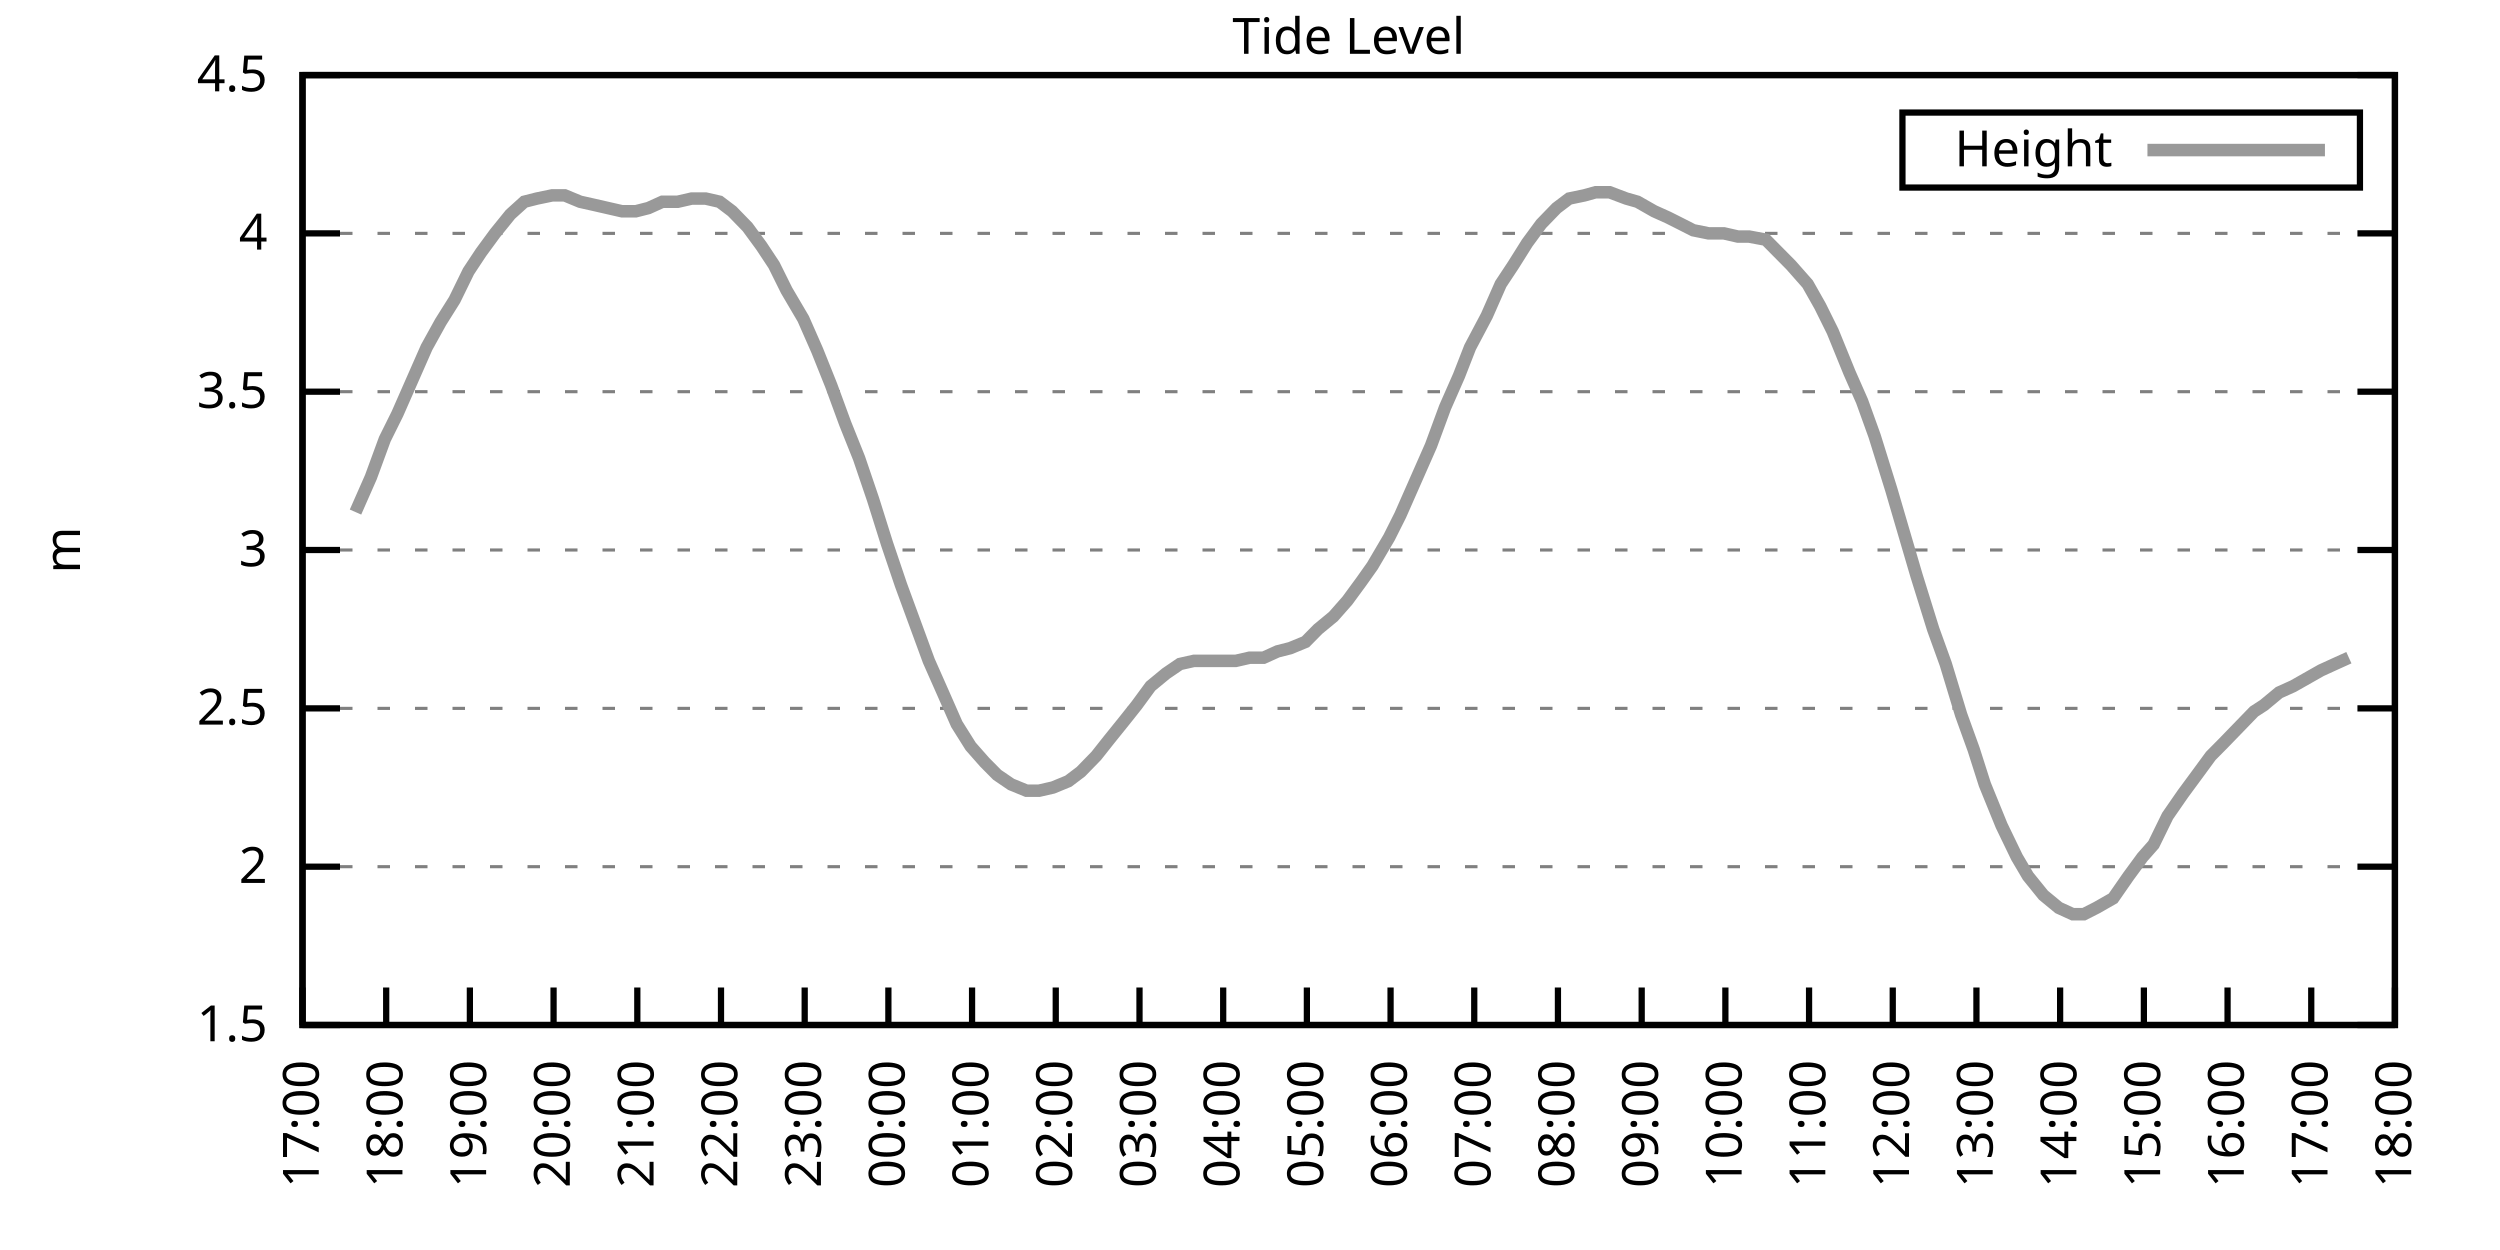
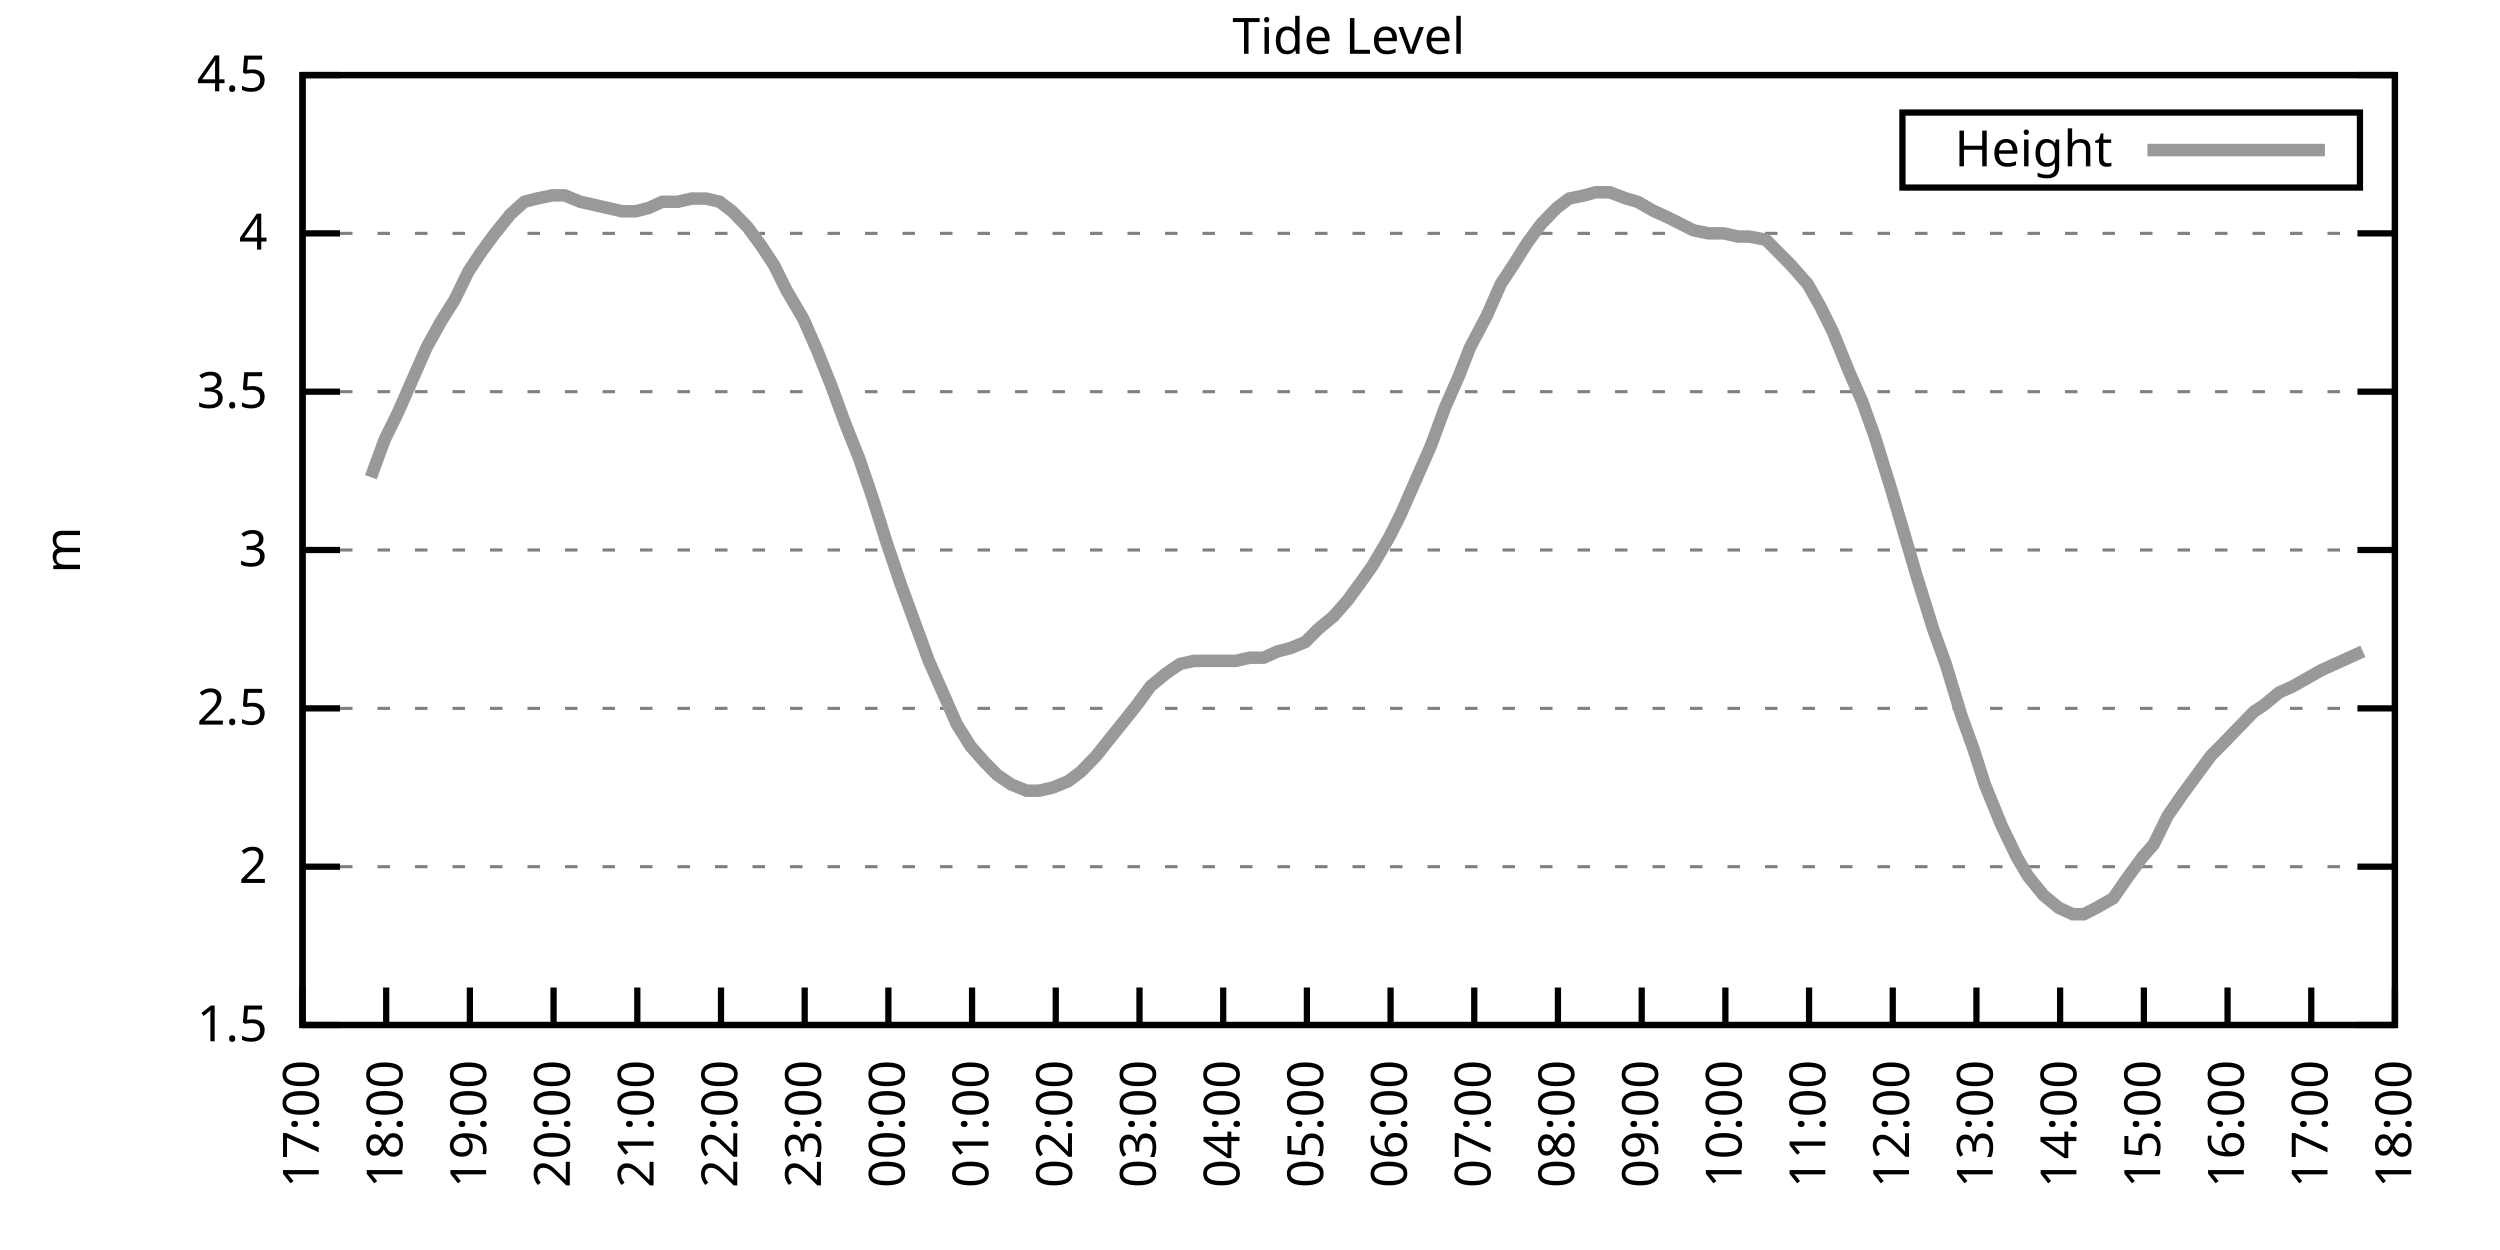
<svg xmlns="http://www.w3.org/2000/svg" xmlns:xlink="http://www.w3.org/1999/xlink" width="400" height="200" viewBox="0 0 400 200">
  <g id="gnuplot_canvas">
    <rect x="0" y="0" width="400" height="200" fill="none" />
    <defs>
      <circle id="gpDot" r="0.5" stroke-width="0.5" stroke="currentColor" />
      <path id="gpPt0" stroke-width="0.333" stroke="currentColor" d="M-1,0 h2 M0,-1 v2" />
      <path id="gpPt1" stroke-width="0.333" stroke="currentColor" d="M-1,-1 L1,1 M1,-1 L-1,1" />
      <path id="gpPt2" stroke-width="0.333" stroke="currentColor" d="M-1,0 L1,0 M0,-1 L0,1 M-1,-1 L1,1 M-1,1 L1,-1" />
      <rect id="gpPt3" stroke-width="0.333" stroke="currentColor" x="-1" y="-1" width="2" height="2" />
      <rect id="gpPt4" stroke-width="0.333" stroke="currentColor" fill="currentColor" x="-1" y="-1" width="2" height="2" />
      <circle id="gpPt5" stroke-width="0.333" stroke="currentColor" cx="0" cy="0" r="1" />
      <use xlink:href="#gpPt5" id="gpPt6" fill="currentColor" stroke="none" />
      <path id="gpPt7" stroke-width="0.333" stroke="currentColor" d="M0,-1.33 L-1.33,0.67 L1.33,0.67 z" />
      <use xlink:href="#gpPt7" id="gpPt8" fill="currentColor" stroke="none" />
      <use xlink:href="#gpPt7" id="gpPt9" stroke="currentColor" transform="rotate(180)" />
      <use xlink:href="#gpPt9" id="gpPt10" fill="currentColor" stroke="none" />
      <use xlink:href="#gpPt3" id="gpPt11" stroke="currentColor" transform="rotate(45)" />
      <use xlink:href="#gpPt11" id="gpPt12" fill="currentColor" stroke="none" />
      <path id="gpPt13" stroke-width="0.333" stroke="currentColor" d="M0,1.330 L1.265,0.411 L0.782,-1.067 L-0.782,-1.076 L-1.265,0.411 z" />
      <use xlink:href="#gpPt13" id="gpPt14" fill="currentColor" stroke="none" />
      <filter id="textbox" filterUnits="objectBoundingBox" x="0" y="0" height="1" width="1">
        <feFlood flood-color="white" flood-opacity="1" result="bgnd" />
        <feComposite in="SourceGraphic" in2="bgnd" operator="atop" />
      </filter>
      <filter id="greybox" filterUnits="objectBoundingBox" x="0" y="0" height="1" width="1">
        <feFlood flood-color="lightgrey" flood-opacity="1" result="grey" />
        <feComposite in="SourceGraphic" in2="grey" operator="atop" />
      </filter>
    </defs>
    <g fill="none" color="white" stroke="currentColor" stroke-width="1.00" stroke-linecap="butt" stroke-linejoin="miter">
</g>
    <g fill="none" color="black" stroke="currentColor" stroke-width="1.00" stroke-linecap="butt" stroke-linejoin="miter">
      <g stroke="none" shape-rendering="crispEdges">
        <polygon fill="rgb(255, 255, 255)" points="48.40,164.00 383.18,164.00 383.18,12.02 48.40,12.02 " />
      </g>
    </g>
    <g fill="none" color="black" stroke="currentColor" stroke-width="1.00" stroke-linecap="butt" stroke-linejoin="miter">
</g>
    <g fill="none" color="black" stroke="black" stroke-width="0.50" stroke-linecap="butt" stroke-linejoin="miter">
</g>
    <g fill="none" color="gray" stroke="currentColor" stroke-width="0.50" stroke-linecap="butt" stroke-linejoin="miter">
      <path stroke="gray" stroke-dasharray="2,4" class="gridline" d="M48.40,164.00 L383.19,164.00  " />
    </g>
    <g fill="none" color="gray" stroke="gray" stroke-width="1.00" stroke-linecap="butt" stroke-linejoin="miter">
</g>
    <g fill="none" color="black" stroke="currentColor" stroke-width="1.00" stroke-linecap="butt" stroke-linejoin="miter">
      <path stroke="black" d="M48.40,164.00 L54.40,164.00 M383.19,164.00 L377.19,164.00  " />
      <g transform="translate(42.80,166.60)" stroke="none" fill="black" font-family="Sans" font-size="8.00" text-anchor="end">
        <text>
          <tspan font-family="Sans"> 1.5</tspan>
        </text>
      </g>
    </g>
    <g fill="none" color="black" stroke="currentColor" stroke-width="1.00" stroke-linecap="butt" stroke-linejoin="miter">
</g>
    <g fill="none" color="black" stroke="black" stroke-width="0.50" stroke-linecap="butt" stroke-linejoin="miter">
</g>
    <g fill="none" color="gray" stroke="currentColor" stroke-width="0.50" stroke-linecap="butt" stroke-linejoin="miter">
      <path stroke="gray" stroke-dasharray="2,4" class="gridline" d="M48.40,138.67 L383.19,138.67  " />
    </g>
    <g fill="none" color="gray" stroke="gray" stroke-width="1.00" stroke-linecap="butt" stroke-linejoin="miter">
</g>
    <g fill="none" color="black" stroke="currentColor" stroke-width="1.00" stroke-linecap="butt" stroke-linejoin="miter">
      <path stroke="black" d="M48.40,138.67 L54.40,138.67 M383.19,138.67 L377.19,138.67  " />
      <g transform="translate(42.80,141.27)" stroke="none" fill="black" font-family="Sans" font-size="8.00" text-anchor="end">
        <text>
          <tspan font-family="Sans"> 2</tspan>
        </text>
      </g>
    </g>
    <g fill="none" color="black" stroke="currentColor" stroke-width="1.00" stroke-linecap="butt" stroke-linejoin="miter">
</g>
    <g fill="none" color="black" stroke="black" stroke-width="0.50" stroke-linecap="butt" stroke-linejoin="miter">
</g>
    <g fill="none" color="gray" stroke="currentColor" stroke-width="0.50" stroke-linecap="butt" stroke-linejoin="miter">
      <path stroke="gray" stroke-dasharray="2,4" class="gridline" d="M48.40,113.34 L383.19,113.34  " />
    </g>
    <g fill="none" color="gray" stroke="gray" stroke-width="1.00" stroke-linecap="butt" stroke-linejoin="miter">
</g>
    <g fill="none" color="black" stroke="currentColor" stroke-width="1.00" stroke-linecap="butt" stroke-linejoin="miter">
      <path stroke="black" d="M48.40,113.34 L54.40,113.34 M383.19,113.34 L377.19,113.34  " />
      <g transform="translate(42.80,115.94)" stroke="none" fill="black" font-family="Sans" font-size="8.00" text-anchor="end">
        <text>
          <tspan font-family="Sans"> 2.5</tspan>
        </text>
      </g>
    </g>
    <g fill="none" color="black" stroke="currentColor" stroke-width="1.00" stroke-linecap="butt" stroke-linejoin="miter">
</g>
    <g fill="none" color="black" stroke="black" stroke-width="0.50" stroke-linecap="butt" stroke-linejoin="miter">
</g>
    <g fill="none" color="gray" stroke="currentColor" stroke-width="0.50" stroke-linecap="butt" stroke-linejoin="miter">
      <path stroke="gray" stroke-dasharray="2,4" class="gridline" d="M48.40,88.00 L383.19,88.00  " />
    </g>
    <g fill="none" color="gray" stroke="gray" stroke-width="1.00" stroke-linecap="butt" stroke-linejoin="miter">
</g>
    <g fill="none" color="black" stroke="currentColor" stroke-width="1.00" stroke-linecap="butt" stroke-linejoin="miter">
      <path stroke="black" d="M48.40,88.00 L54.40,88.00 M383.19,88.00 L377.19,88.00  " />
      <g transform="translate(42.80,90.60)" stroke="none" fill="black" font-family="Sans" font-size="8.00" text-anchor="end">
        <text>
          <tspan font-family="Sans"> 3</tspan>
        </text>
      </g>
    </g>
    <g fill="none" color="black" stroke="currentColor" stroke-width="1.00" stroke-linecap="butt" stroke-linejoin="miter">
</g>
    <g fill="none" color="black" stroke="black" stroke-width="0.50" stroke-linecap="butt" stroke-linejoin="miter">
</g>
    <g fill="none" color="gray" stroke="currentColor" stroke-width="0.50" stroke-linecap="butt" stroke-linejoin="miter">
      <path stroke="gray" stroke-dasharray="2,4" class="gridline" d="M48.40,62.67 L383.19,62.67  " />
    </g>
    <g fill="none" color="gray" stroke="gray" stroke-width="1.00" stroke-linecap="butt" stroke-linejoin="miter">
</g>
    <g fill="none" color="black" stroke="currentColor" stroke-width="1.00" stroke-linecap="butt" stroke-linejoin="miter">
      <path stroke="black" d="M48.40,62.67 L54.40,62.67 M383.19,62.67 L377.19,62.67  " />
      <g transform="translate(42.80,65.27)" stroke="none" fill="black" font-family="Sans" font-size="8.00" text-anchor="end">
        <text>
          <tspan font-family="Sans"> 3.5</tspan>
        </text>
      </g>
    </g>
    <g fill="none" color="black" stroke="currentColor" stroke-width="1.00" stroke-linecap="butt" stroke-linejoin="miter">
</g>
    <g fill="none" color="black" stroke="black" stroke-width="0.50" stroke-linecap="butt" stroke-linejoin="miter">
</g>
    <g fill="none" color="gray" stroke="currentColor" stroke-width="0.50" stroke-linecap="butt" stroke-linejoin="miter">
      <path stroke="gray" stroke-dasharray="2,4" class="gridline" d="M48.40,37.34 L383.19,37.34  " />
    </g>
    <g fill="none" color="gray" stroke="gray" stroke-width="1.00" stroke-linecap="butt" stroke-linejoin="miter">
</g>
    <g fill="none" color="black" stroke="currentColor" stroke-width="1.00" stroke-linecap="butt" stroke-linejoin="miter">
      <path stroke="black" d="M48.40,37.34 L54.40,37.34 M383.19,37.34 L377.19,37.34  " />
      <g transform="translate(42.80,39.94)" stroke="none" fill="black" font-family="Sans" font-size="8.00" text-anchor="end">
        <text>
          <tspan font-family="Sans"> 4</tspan>
        </text>
      </g>
    </g>
    <g fill="none" color="black" stroke="currentColor" stroke-width="1.00" stroke-linecap="butt" stroke-linejoin="miter">
</g>
    <g fill="none" color="black" stroke="black" stroke-width="0.50" stroke-linecap="butt" stroke-linejoin="miter">
</g>
    <g fill="none" color="gray" stroke="currentColor" stroke-width="0.50" stroke-linecap="butt" stroke-linejoin="miter">
      <path stroke="gray" stroke-dasharray="2,4" class="gridline" d="M48.40,12.01 L383.19,12.01  " />
    </g>
    <g fill="none" color="gray" stroke="gray" stroke-width="1.00" stroke-linecap="butt" stroke-linejoin="miter">
</g>
    <g fill="none" color="black" stroke="currentColor" stroke-width="1.00" stroke-linecap="butt" stroke-linejoin="miter">
      <path stroke="black" d="M48.40,12.01 L54.40,12.01 M383.19,12.01 L377.19,12.01  " />
      <g transform="translate(42.80,14.61)" stroke="none" fill="black" font-family="Sans" font-size="8.00" text-anchor="end">
        <text>
          <tspan font-family="Sans"> 4.5</tspan>
        </text>
      </g>
    </g>
    <g fill="none" color="black" stroke="currentColor" stroke-width="1.00" stroke-linecap="butt" stroke-linejoin="miter">
      <path stroke="black" d="M48.40,164.00 L48.40,158.00  " />
      <g transform="translate(51.00,169.60) rotate(270.00)" stroke="none" fill="black" font-family="Sans" font-size="8.00" text-anchor="end">
        <text>
          <tspan font-family="Sans">17:00</tspan>
        </text>
      </g>
    </g>
    <g fill="none" color="black" stroke="currentColor" stroke-width="1.00" stroke-linecap="butt" stroke-linejoin="miter">
      <path stroke="black" d="M61.79,164.00 L61.79,158.00  " />
      <g transform="translate(64.39,169.60) rotate(270.00)" stroke="none" fill="black" font-family="Sans" font-size="8.00" text-anchor="end">
        <text>
          <tspan font-family="Sans">18:00</tspan>
        </text>
      </g>
    </g>
    <g fill="none" color="black" stroke="currentColor" stroke-width="1.00" stroke-linecap="butt" stroke-linejoin="miter">
      <path stroke="black" d="M75.18,164.00 L75.18,158.00  " />
      <g transform="translate(77.78,169.60) rotate(270.00)" stroke="none" fill="black" font-family="Sans" font-size="8.00" text-anchor="end">
        <text>
          <tspan font-family="Sans">19:00</tspan>
        </text>
      </g>
    </g>
    <g fill="none" color="black" stroke="currentColor" stroke-width="1.00" stroke-linecap="butt" stroke-linejoin="miter">
      <path stroke="black" d="M88.57,164.00 L88.57,158.00  " />
      <g transform="translate(91.17,169.60) rotate(270.00)" stroke="none" fill="black" font-family="Sans" font-size="8.00" text-anchor="end">
        <text>
          <tspan font-family="Sans">20:00</tspan>
        </text>
      </g>
    </g>
    <g fill="none" color="black" stroke="currentColor" stroke-width="1.00" stroke-linecap="butt" stroke-linejoin="miter">
      <path stroke="black" d="M101.97,164.00 L101.97,158.00  " />
      <g transform="translate(104.57,169.60) rotate(270.00)" stroke="none" fill="black" font-family="Sans" font-size="8.00" text-anchor="end">
        <text>
          <tspan font-family="Sans">21:00</tspan>
        </text>
      </g>
    </g>
    <g fill="none" color="black" stroke="currentColor" stroke-width="1.00" stroke-linecap="butt" stroke-linejoin="miter">
      <path stroke="black" d="M115.36,164.00 L115.36,158.00  " />
      <g transform="translate(117.96,169.60) rotate(270.00)" stroke="none" fill="black" font-family="Sans" font-size="8.00" text-anchor="end">
        <text>
          <tspan font-family="Sans">22:00</tspan>
        </text>
      </g>
    </g>
    <g fill="none" color="black" stroke="currentColor" stroke-width="1.00" stroke-linecap="butt" stroke-linejoin="miter">
      <path stroke="black" d="M128.75,164.00 L128.75,158.00  " />
      <g transform="translate(131.35,169.60) rotate(270.00)" stroke="none" fill="black" font-family="Sans" font-size="8.00" text-anchor="end">
        <text>
          <tspan font-family="Sans">23:00</tspan>
        </text>
      </g>
    </g>
    <g fill="none" color="black" stroke="currentColor" stroke-width="1.00" stroke-linecap="butt" stroke-linejoin="miter">
      <path stroke="black" d="M142.14,164.00 L142.14,158.00  " />
      <g transform="translate(144.74,169.60) rotate(270.00)" stroke="none" fill="black" font-family="Sans" font-size="8.00" text-anchor="end">
        <text>
          <tspan font-family="Sans">00:00</tspan>
        </text>
      </g>
    </g>
    <g fill="none" color="black" stroke="currentColor" stroke-width="1.00" stroke-linecap="butt" stroke-linejoin="miter">
      <path stroke="black" d="M155.53,164.00 L155.53,158.00  " />
      <g transform="translate(158.13,169.60) rotate(270.00)" stroke="none" fill="black" font-family="Sans" font-size="8.00" text-anchor="end">
        <text>
          <tspan font-family="Sans">01:00</tspan>
        </text>
      </g>
    </g>
    <g fill="none" color="black" stroke="currentColor" stroke-width="1.00" stroke-linecap="butt" stroke-linejoin="miter">
      <path stroke="black" d="M168.92,164.00 L168.92,158.00  " />
      <g transform="translate(171.52,169.60) rotate(270.00)" stroke="none" fill="black" font-family="Sans" font-size="8.00" text-anchor="end">
        <text>
          <tspan font-family="Sans">02:00</tspan>
        </text>
      </g>
    </g>
    <g fill="none" color="black" stroke="currentColor" stroke-width="1.00" stroke-linecap="butt" stroke-linejoin="miter">
      <path stroke="black" d="M182.32,164.00 L182.32,158.00  " />
      <g transform="translate(184.92,169.60) rotate(270.00)" stroke="none" fill="black" font-family="Sans" font-size="8.00" text-anchor="end">
        <text>
          <tspan font-family="Sans">03:00</tspan>
        </text>
      </g>
    </g>
    <g fill="none" color="black" stroke="currentColor" stroke-width="1.00" stroke-linecap="butt" stroke-linejoin="miter">
      <path stroke="black" d="M195.71,164.00 L195.71,158.00  " />
      <g transform="translate(198.31,169.60) rotate(270.00)" stroke="none" fill="black" font-family="Sans" font-size="8.00" text-anchor="end">
        <text>
          <tspan font-family="Sans">04:00</tspan>
        </text>
      </g>
    </g>
    <g fill="none" color="black" stroke="currentColor" stroke-width="1.00" stroke-linecap="butt" stroke-linejoin="miter">
      <path stroke="black" d="M209.10,164.00 L209.10,158.00  " />
      <g transform="translate(211.70,169.60) rotate(270.00)" stroke="none" fill="black" font-family="Sans" font-size="8.00" text-anchor="end">
        <text>
          <tspan font-family="Sans">05:00</tspan>
        </text>
      </g>
    </g>
    <g fill="none" color="black" stroke="currentColor" stroke-width="1.00" stroke-linecap="butt" stroke-linejoin="miter">
      <path stroke="black" d="M222.49,164.00 L222.49,158.00  " />
      <g transform="translate(225.09,169.60) rotate(270.00)" stroke="none" fill="black" font-family="Sans" font-size="8.00" text-anchor="end">
        <text>
          <tspan font-family="Sans">06:00</tspan>
        </text>
      </g>
    </g>
    <g fill="none" color="black" stroke="currentColor" stroke-width="1.00" stroke-linecap="butt" stroke-linejoin="miter">
      <path stroke="black" d="M235.88,164.00 L235.88,158.00  " />
      <g transform="translate(238.48,169.60) rotate(270.00)" stroke="none" fill="black" font-family="Sans" font-size="8.00" text-anchor="end">
        <text>
          <tspan font-family="Sans">07:00</tspan>
        </text>
      </g>
    </g>
    <g fill="none" color="black" stroke="currentColor" stroke-width="1.00" stroke-linecap="butt" stroke-linejoin="miter">
      <path stroke="black" d="M249.27,164.00 L249.27,158.00  " />
      <g transform="translate(251.87,169.60) rotate(270.00)" stroke="none" fill="black" font-family="Sans" font-size="8.00" text-anchor="end">
        <text>
          <tspan font-family="Sans">08:00</tspan>
        </text>
      </g>
    </g>
    <g fill="none" color="black" stroke="currentColor" stroke-width="1.00" stroke-linecap="butt" stroke-linejoin="miter">
      <path stroke="black" d="M262.67,164.00 L262.67,158.00  " />
      <g transform="translate(265.27,169.60) rotate(270.00)" stroke="none" fill="black" font-family="Sans" font-size="8.00" text-anchor="end">
        <text>
          <tspan font-family="Sans">09:00</tspan>
        </text>
      </g>
    </g>
    <g fill="none" color="black" stroke="currentColor" stroke-width="1.00" stroke-linecap="butt" stroke-linejoin="miter">
      <path stroke="black" d="M276.06,164.00 L276.06,158.00  " />
      <g transform="translate(278.66,169.60) rotate(270.00)" stroke="none" fill="black" font-family="Sans" font-size="8.00" text-anchor="end">
        <text>
          <tspan font-family="Sans">10:00</tspan>
        </text>
      </g>
    </g>
    <g fill="none" color="black" stroke="currentColor" stroke-width="1.00" stroke-linecap="butt" stroke-linejoin="miter">
      <path stroke="black" d="M289.45,164.00 L289.45,158.00  " />
      <g transform="translate(292.05,169.60) rotate(270.00)" stroke="none" fill="black" font-family="Sans" font-size="8.00" text-anchor="end">
        <text>
          <tspan font-family="Sans">11:00</tspan>
        </text>
      </g>
    </g>
    <g fill="none" color="black" stroke="currentColor" stroke-width="1.00" stroke-linecap="butt" stroke-linejoin="miter">
      <path stroke="black" d="M302.84,164.00 L302.84,158.00  " />
      <g transform="translate(305.44,169.60) rotate(270.00)" stroke="none" fill="black" font-family="Sans" font-size="8.00" text-anchor="end">
        <text>
          <tspan font-family="Sans">12:00</tspan>
        </text>
      </g>
    </g>
    <g fill="none" color="black" stroke="currentColor" stroke-width="1.00" stroke-linecap="butt" stroke-linejoin="miter">
      <path stroke="black" d="M316.23,164.00 L316.23,158.00  " />
      <g transform="translate(318.83,169.60) rotate(270.00)" stroke="none" fill="black" font-family="Sans" font-size="8.00" text-anchor="end">
        <text>
          <tspan font-family="Sans">13:00</tspan>
        </text>
      </g>
    </g>
    <g fill="none" color="black" stroke="currentColor" stroke-width="1.00" stroke-linecap="butt" stroke-linejoin="miter">
      <path stroke="black" d="M329.62,164.00 L329.62,158.00  " />
      <g transform="translate(332.22,169.60) rotate(270.00)" stroke="none" fill="black" font-family="Sans" font-size="8.00" text-anchor="end">
        <text>
          <tspan font-family="Sans">14:00</tspan>
        </text>
      </g>
    </g>
    <g fill="none" color="black" stroke="currentColor" stroke-width="1.00" stroke-linecap="butt" stroke-linejoin="miter">
      <path stroke="black" d="M343.02,164.00 L343.02,158.00  " />
      <g transform="translate(345.62,169.60) rotate(270.00)" stroke="none" fill="black" font-family="Sans" font-size="8.00" text-anchor="end">
        <text>
          <tspan font-family="Sans">15:00</tspan>
        </text>
      </g>
    </g>
    <g fill="none" color="black" stroke="currentColor" stroke-width="1.00" stroke-linecap="butt" stroke-linejoin="miter">
      <path stroke="black" d="M356.41,164.00 L356.41,158.00  " />
      <g transform="translate(359.01,169.60) rotate(270.00)" stroke="none" fill="black" font-family="Sans" font-size="8.00" text-anchor="end">
        <text>
          <tspan font-family="Sans">16:00</tspan>
        </text>
      </g>
    </g>
    <g fill="none" color="black" stroke="currentColor" stroke-width="1.00" stroke-linecap="butt" stroke-linejoin="miter">
      <path stroke="black" d="M369.80,164.00 L369.80,158.00  " />
      <g transform="translate(372.40,169.60) rotate(270.00)" stroke="none" fill="black" font-family="Sans" font-size="8.00" text-anchor="end">
        <text>
          <tspan font-family="Sans">17:00</tspan>
        </text>
      </g>
    </g>
    <g fill="none" color="black" stroke="currentColor" stroke-width="1.00" stroke-linecap="butt" stroke-linejoin="miter">
      <path stroke="black" d="M383.19,164.00 L383.19,158.00  " />
      <g transform="translate(385.79,169.60) rotate(270.00)" stroke="none" fill="black" font-family="Sans" font-size="8.00" text-anchor="end">
        <text>
          <tspan font-family="Sans">18:00</tspan>
        </text>
      </g>
    </g>
    <g fill="none" color="black" stroke="currentColor" stroke-width="1.00" stroke-linecap="butt" stroke-linejoin="miter">
</g>
    <g fill="none" color="black" stroke="currentColor" stroke-width="1.00" stroke-linecap="butt" stroke-linejoin="miter">
      <path stroke="black" d="M48.40,12.01 L48.40,164.00 L383.19,164.00 L383.19,12.01 L48.40,12.01 Z  " />
    </g>
    <g fill="none" color="black" stroke="currentColor" stroke-width="1.00" stroke-linecap="butt" stroke-linejoin="miter">
</g>
    <g fill="none" color="black" stroke="currentColor" stroke-width="1.00" stroke-linecap="butt" stroke-linejoin="miter">
      <path stroke="black" d="M304.39,30.01 L304.39,18.01 L377.59,18.01 L377.59,30.01 L304.39,30.01 Z  " />
    </g>
    <g id="Tide_level_plot_1">
      <g fill="none" color="white" stroke="black" stroke-width="2.00" stroke-linecap="butt" stroke-linejoin="miter">
</g>
      <g fill="none" color="black" stroke="currentColor" stroke-width="2.00" stroke-linecap="butt" stroke-linejoin="miter">
        <g transform="translate(337.99,26.61)" stroke="none" fill="black" font-family="Sans" font-size="8.00" text-anchor="end">
          <text>
            <tspan font-family="Sans">Height</tspan>
          </text>
        </g>
      </g>
      <g fill="none" color="black" stroke="currentColor" stroke-width="2.00" stroke-linecap="butt" stroke-linejoin="miter">
-         <path stroke="rgb(153, 153, 153)" d="M343.59,24.01 L371.99,24.01 M56.88,81.93 L59.34,76.35 L61.57,70.27 L63.58,66.22 L65.81,61.15 L68.26,55.58   L70.50,51.53 L72.73,47.98 L74.96,43.42 L76.97,40.38 L79.20,37.34 L81.66,34.30 L83.89,32.28 L85.90,31.77   L88.35,31.26 L90.36,31.26 L92.82,32.28 L95.05,32.78 L97.28,33.29 L99.51,33.80 L101.74,33.80 L103.75,33.29   L105.98,32.28 L108.44,32.28 L110.67,31.77 L112.90,31.77 L115.13,32.28 L117.14,33.80 L119.60,36.33 L121.83,39.37   L123.84,42.41 L125.85,46.46 L128.53,51.02 L130.76,56.09 L132.99,61.66 L135.22,67.74 L137.45,73.31 L139.69,79.90   L141.92,86.99 L144.15,93.58 L146.38,99.66 L148.61,105.74 L150.85,110.80 L153.08,115.87 L155.31,119.42 L157.54,121.95   L159.55,123.98 L161.78,125.50 L164.24,126.51 L166.25,126.51 L168.48,126.00 L170.93,124.99 L172.94,123.47 L175.40,120.94   L177.41,118.40 L179.86,115.36 L181.87,112.83 L184.10,109.79 L186.56,107.76 L188.79,106.24 L191.02,105.74 L193.03,105.74   L195.26,105.74 L197.72,105.74 L199.95,105.23 L202.18,105.23 L204.41,104.22 L206.42,103.71 L208.88,102.70 L210.88,100.67   L213.34,98.64 L215.57,96.11 L217.80,93.07 L219.59,90.54 L222.27,85.98 L224.05,82.43 L226.73,76.35 L228.96,71.29   L231.20,65.21 L233.43,60.14 L235.21,55.58 L237.89,50.51 L240.12,45.45 L242.13,42.41 L244.36,38.86 L246.60,35.82   L249.05,33.29 L251.06,31.77 L253.51,31.26 L255.30,30.76 L257.53,30.76 L260.21,31.77 L262.00,32.28 L264.67,33.80   L266.91,34.81 L268.92,35.82 L270.92,36.84 L273.38,37.34 L275.83,37.34 L278.07,37.85 L279.85,37.85 L282.53,38.35   L284.54,40.38 L286.55,42.41 L289.23,45.45 L291.23,48.99 L293.24,53.05 L295.92,59.63 L297.93,64.19 L299.94,69.77   L302.62,78.38 L304.40,84.46 L306.63,92.06 L309.31,100.67 L311.32,106.24 L313.78,114.35 L315.79,119.92 L317.57,125.50   L320.25,132.08 L322.70,137.15 L324.49,140.19 L326.95,143.23 L329.40,145.25 L331.63,146.27 L333.42,146.27 L335.43,145.25   L338.10,143.73 L340.56,140.19 L342.79,137.15 L344.58,135.12 L346.81,130.56 L349.26,127.02 L351.50,123.98 L353.73,120.94   L355.74,118.91 L358.19,116.38 L360.65,113.84 L362.21,112.83 L364.66,110.80 L366.90,109.79 L369.58,108.27 L371.36,107.26   L373.59,106.24 L375.82,105.23  " />
+         <path stroke="rgb(153, 153, 153)" d="M343.59,24.01 L371.99,24.01 M59.34,76.35 L61.57,70.27 L63.58,66.22 L65.81,61.15 L68.26,55.58 L70.50,51.53   L72.73,47.98 L74.96,43.42 L76.97,40.38 L79.20,37.34 L81.66,34.30 L83.89,32.28 L85.90,31.77 L88.35,31.26   L90.36,31.26 L92.82,32.28 L95.05,32.78 L97.28,33.29 L99.51,33.80 L101.74,33.80 L103.75,33.29 L105.98,32.28   L108.44,32.28 L110.67,31.77 L112.90,31.77 L115.13,32.28 L117.14,33.80 L119.60,36.33 L121.83,39.37 L123.84,42.41   L125.85,46.46 L128.53,51.02 L130.76,56.09 L132.99,61.66 L135.22,67.74 L137.45,73.31 L139.69,79.90 L141.92,86.99   L144.15,93.58 L146.38,99.66 L148.61,105.74 L150.85,110.80 L153.08,115.87 L155.31,119.42 L157.54,121.95 L159.55,123.98   L161.78,125.50 L164.24,126.51 L166.25,126.51 L168.48,126.00 L170.93,124.99 L172.94,123.47 L175.40,120.94 L177.41,118.40   L179.86,115.36 L181.87,112.83 L184.10,109.79 L186.56,107.76 L188.79,106.24 L191.02,105.74 L193.03,105.74 L195.26,105.74   L197.72,105.74 L199.95,105.23 L202.18,105.23 L204.41,104.22 L206.42,103.71 L208.88,102.70 L210.88,100.67 L213.34,98.64   L215.57,96.11 L217.80,93.07 L219.59,90.54 L222.27,85.98 L224.05,82.43 L226.73,76.35 L228.96,71.29 L231.20,65.21   L233.43,60.14 L235.21,55.58 L237.89,50.51 L240.12,45.45 L242.13,42.41 L244.36,38.86 L246.60,35.82 L249.05,33.29   L251.06,31.77 L253.51,31.26 L255.30,30.76 L257.53,30.76 L260.21,31.77 L262.00,32.28 L264.67,33.80 L266.91,34.81   L268.92,35.82 L270.92,36.84 L273.38,37.34 L275.83,37.34 L278.07,37.85 L279.85,37.85 L282.53,38.35 L284.54,40.38   L286.55,42.41 L289.23,45.45 L291.23,48.99 L293.24,53.05 L295.92,59.63 L297.93,64.19 L299.94,69.77 L302.62,78.38   L304.40,84.46 L306.63,92.06 L309.31,100.67 L311.32,106.24 L313.78,114.35 L315.79,119.92 L317.57,125.50 L320.25,132.08   L322.70,137.15 L324.49,140.19 L326.95,143.23 L329.40,145.25 L331.63,146.27 L333.42,146.27 L335.43,145.25 L338.10,143.73   L340.56,140.19 L342.79,137.15 L344.58,135.12 L346.81,130.56 L349.26,127.02 L351.50,123.98 L353.73,120.94 L355.74,118.91   L358.19,116.38 L360.65,113.84 L362.21,112.83 L364.66,110.80 L366.90,109.79 L369.58,108.27 L371.36,107.26 L373.59,106.24   L375.82,105.23 L378.06,104.22  " />
      </g>
    </g>
    <g fill="none" color="black" stroke="currentColor" stroke-width="2.00" stroke-linecap="butt" stroke-linejoin="miter">
</g>
    <g fill="none" color="black" stroke="black" stroke-width="1.00" stroke-linecap="butt" stroke-linejoin="miter">
</g>
    <g fill="none" color="black" stroke="currentColor" stroke-width="1.00" stroke-linecap="butt" stroke-linejoin="miter">
      <path stroke="black" d="M48.40,12.01 L48.40,164.00 L383.19,164.00 L383.19,12.01 L48.40,12.01 Z  " />
      <g transform="translate(12.80,88.01) rotate(270.00)" stroke="none" fill="black" font-family="Sans" font-size="8.00" text-anchor="middle">
        <text>
          <tspan font-family="Sans">m</tspan>
        </text>
      </g>
    </g>
    <g fill="none" color="black" stroke="currentColor" stroke-width="1.00" stroke-linecap="butt" stroke-linejoin="miter">
</g>
    <g fill="none" color="black" stroke="currentColor" stroke-width="1.00" stroke-linecap="butt" stroke-linejoin="miter">
      <g transform="translate(215.79,8.61)" stroke="none" fill="black" font-family="Sans" font-size="8.00" text-anchor="middle">
        <text>
          <tspan font-family="Sans">Tide Level</tspan>
        </text>
      </g>
    </g>
    <g fill="none" color="black" stroke="currentColor" stroke-width="1.00" stroke-linecap="butt" stroke-linejoin="miter">
</g>
  </g>
</svg>
